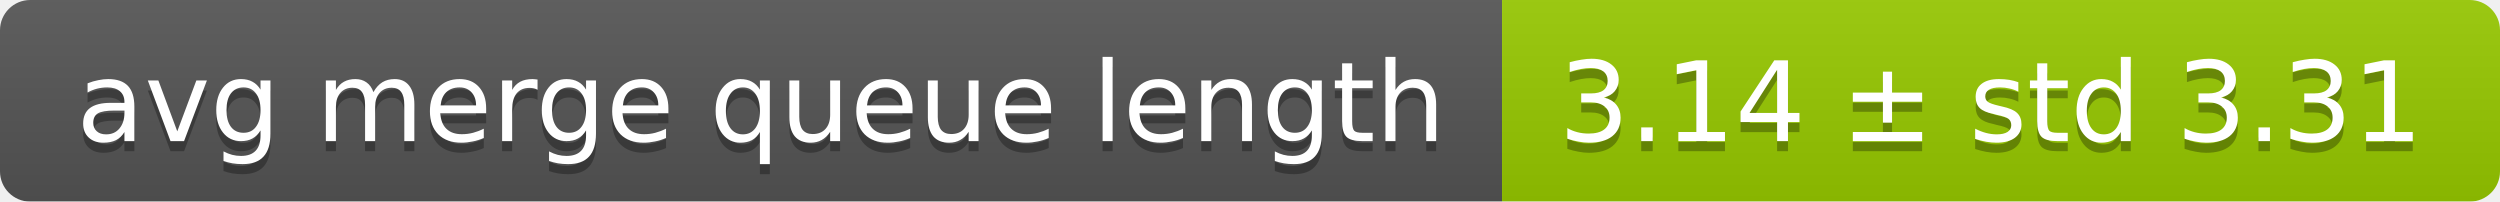
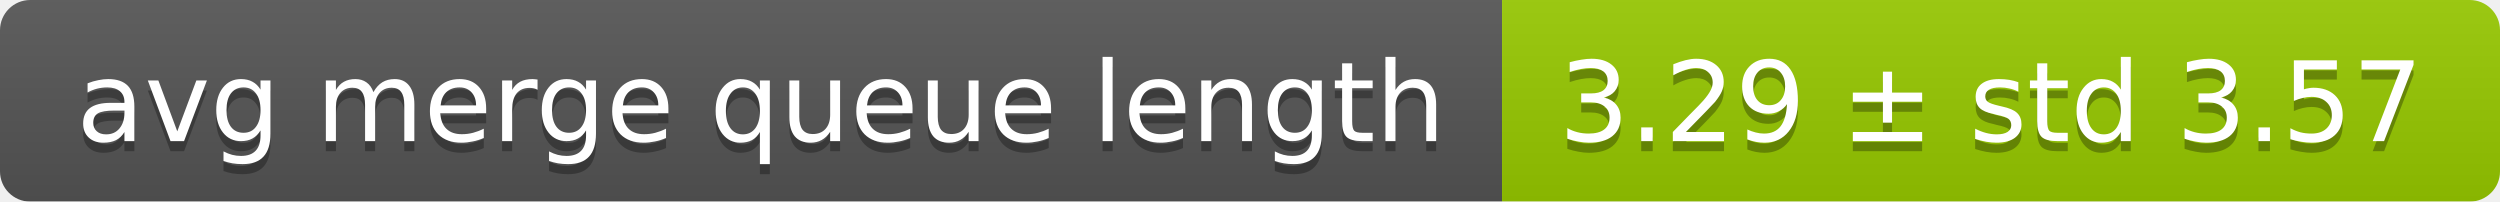
<svg xmlns="http://www.w3.org/2000/svg" width="248" height="20">
  <linearGradient id="smooth" x2="0" y2="100%">
    <stop offset="0" stop-color="#bbb" stop-opacity=".1" />
    <stop offset="1" stop-opacity=".1" />
  </linearGradient>
  <mask id="round">
    <rect width="248" height="20" rx="3" fill="#fff" />
  </mask>
  <g mask="url(#round)">
    <rect width="149" height="20" fill="#555" />
    <rect x="149" width="99" height="20" fill="#97ca00" />
    <rect width="248" height="20" fill="url(#smooth)" />
  </g>
  <g fill="#fff" text-anchor="middle" font-family="DejaVu Sans,Verdana,Geneva,sans-serif" font-size="11">
    <text x="75.5" y="15" fill="#010101" fill-opacity=".3">avg merge queue length</text>
    <text x="75.5" y="14">avg merge queue length</text>
-     <text x="197.5" y="15" fill="#010101" fill-opacity=".3">3.14 ± std 3.31</text>
-     <text x="197.5" y="14">3.14 ± std 3.31</text>
+     <text x="197.5" y="15" fill="#010101" fill-opacity=".3">3.29 ± std 3.57</text>
+     <text x="197.5" y="14">3.29 ± std 3.57</text>
  </g>
</svg>
